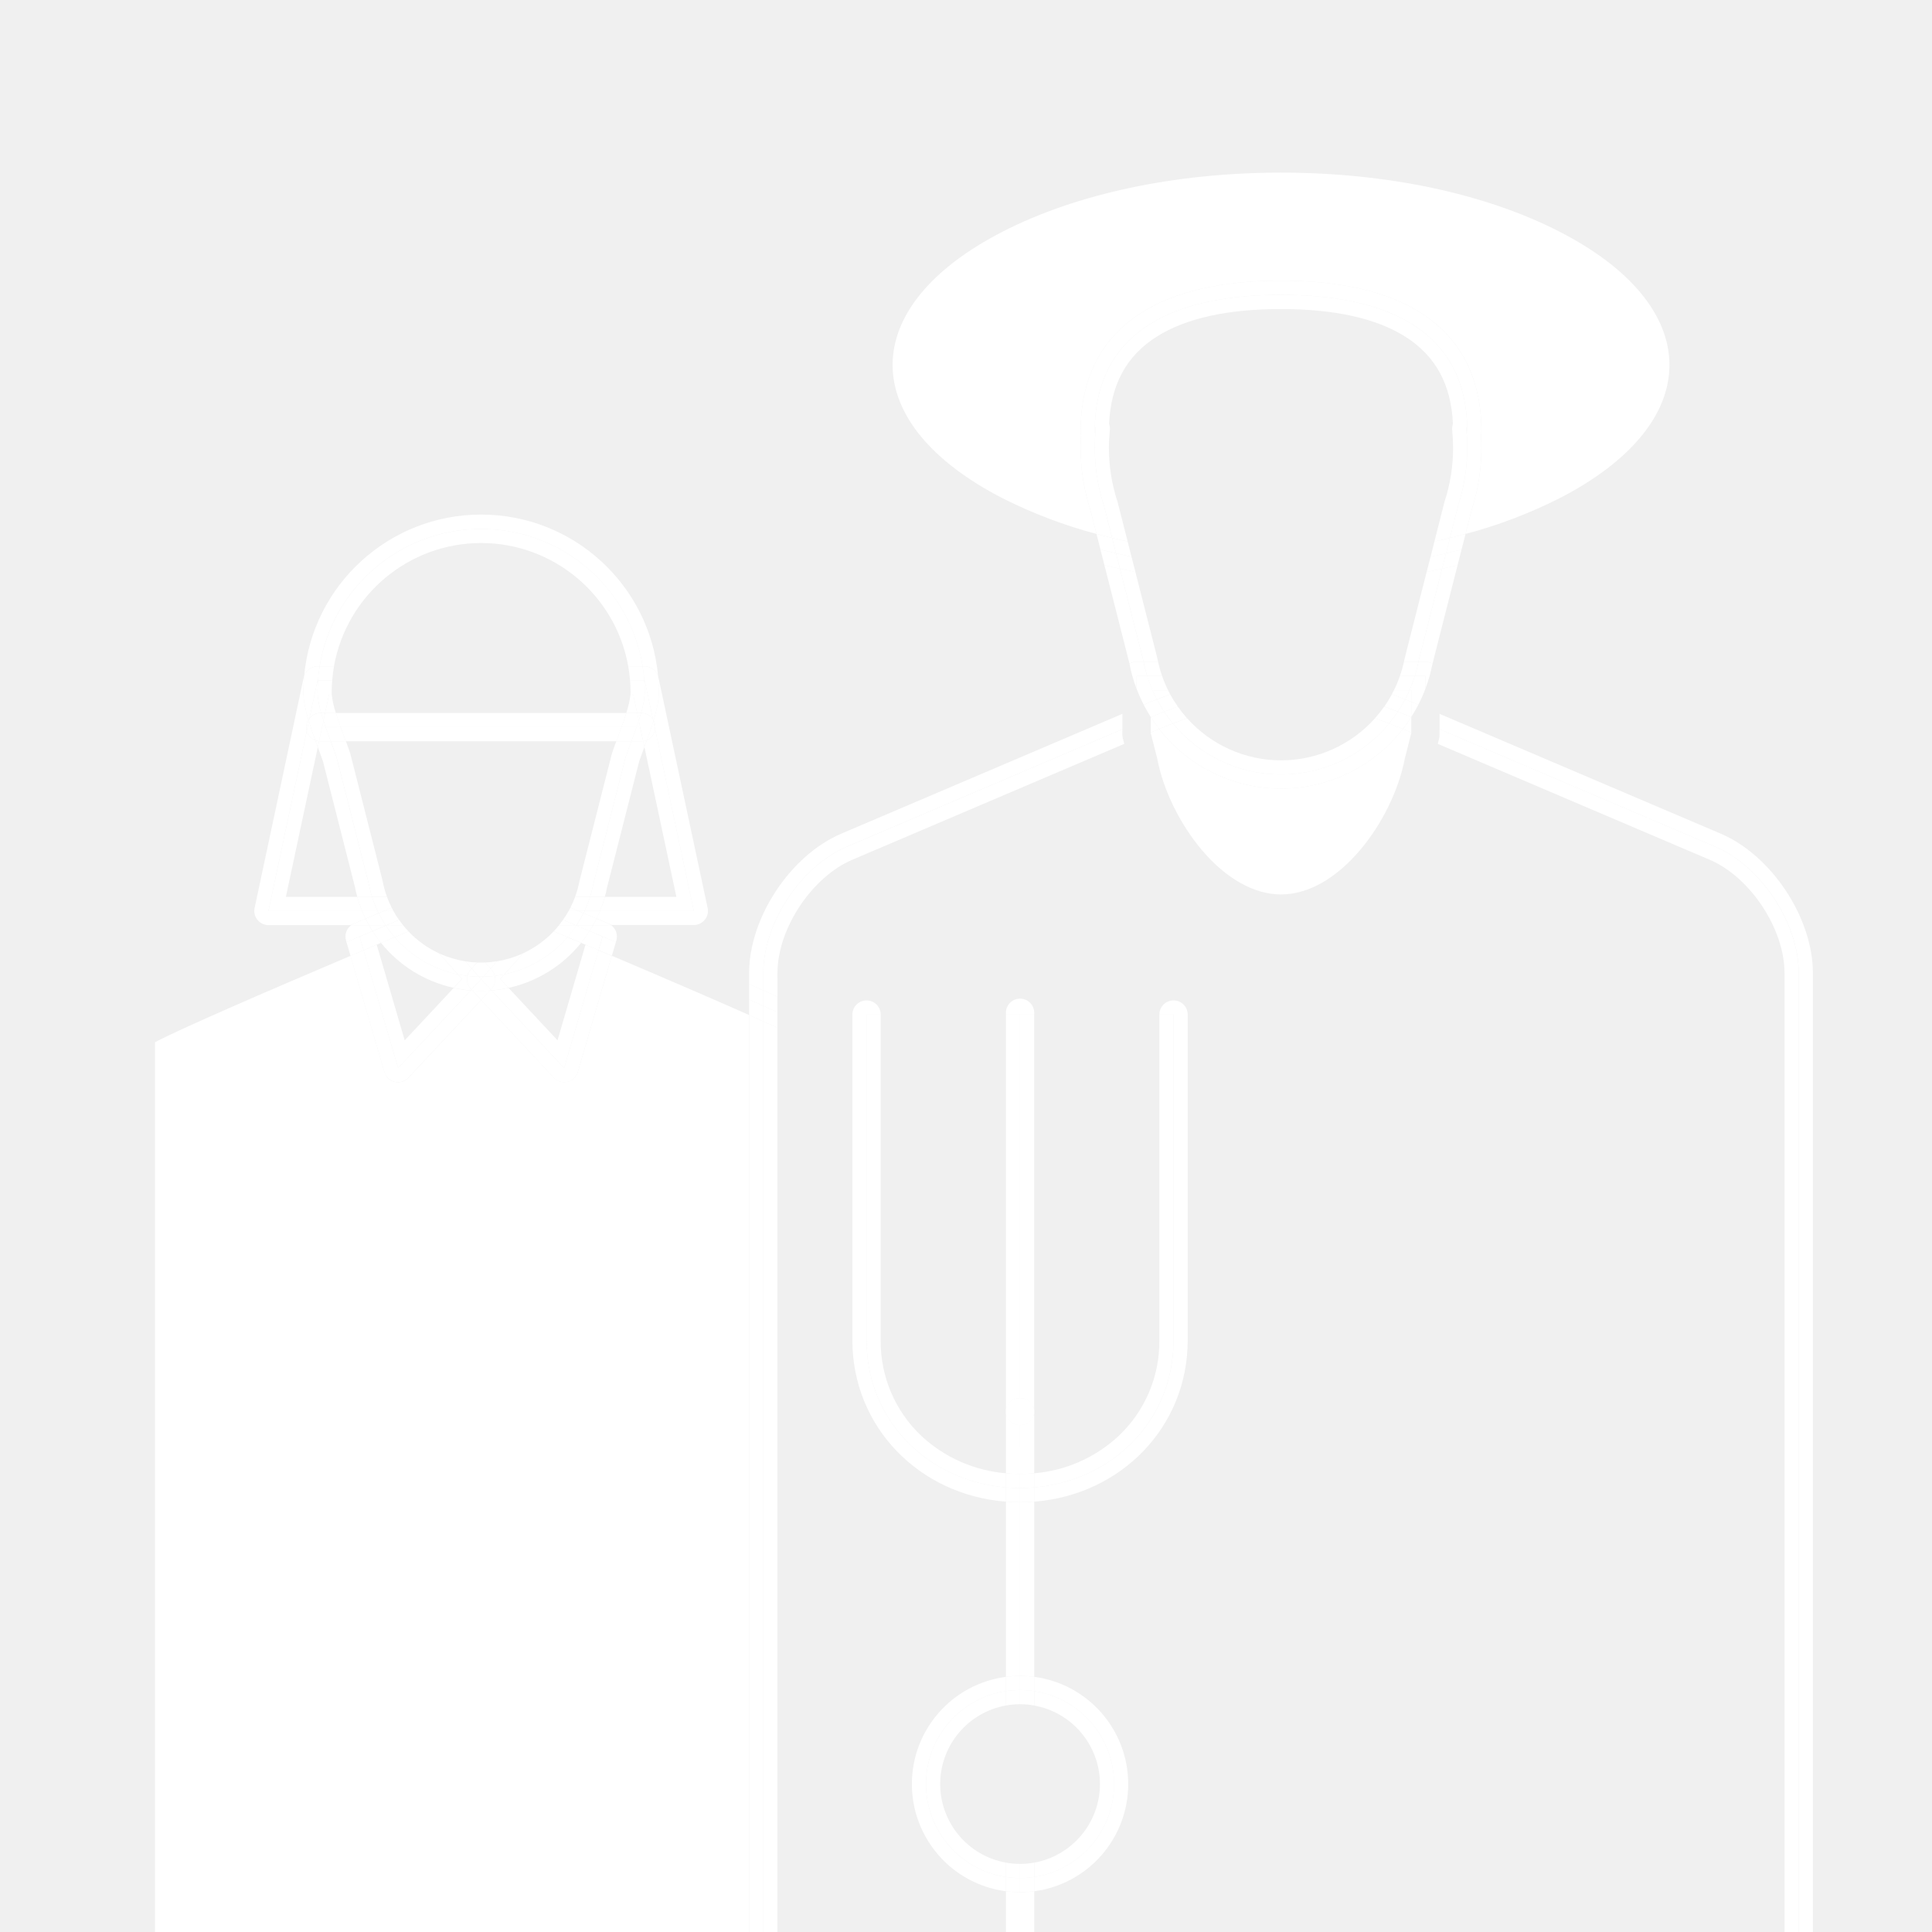
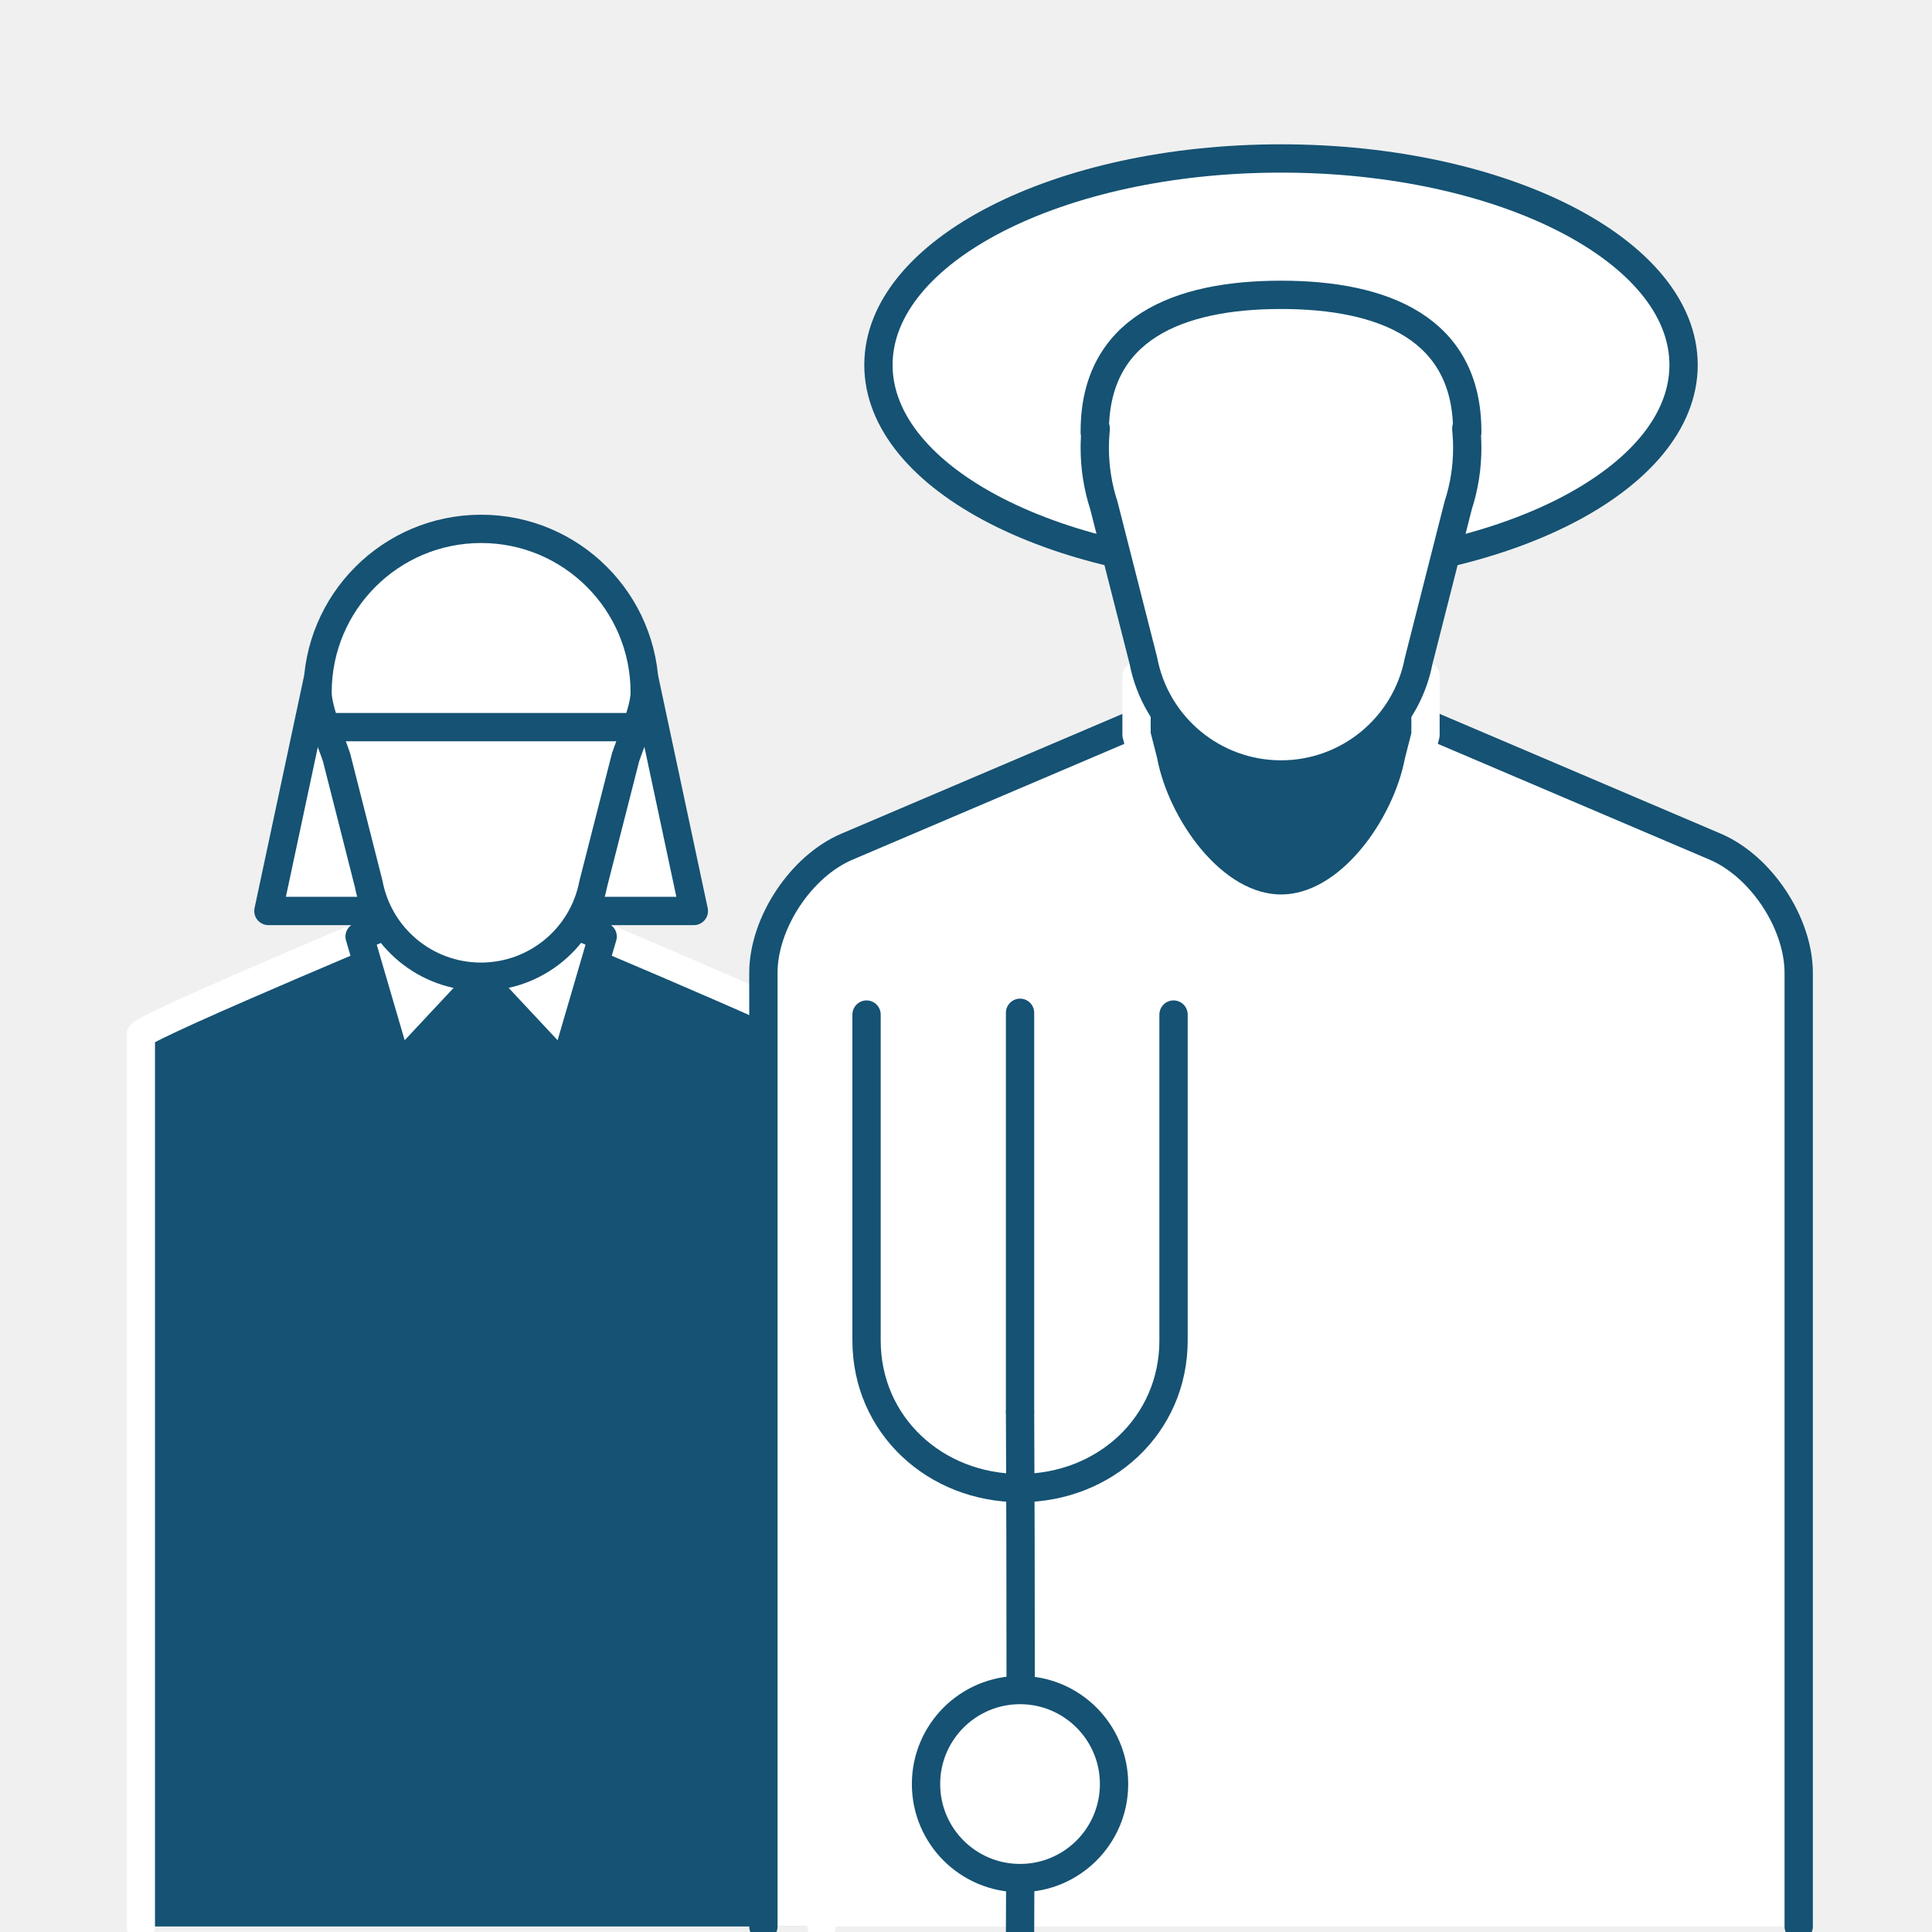
<svg xmlns="http://www.w3.org/2000/svg" viewBox="0 0 1023.99 1024">
  <defs>
-     <style>.cls-1{fill:#fff;}</style>
+     <style>.cls-1{fill:#155273;stroke:#fff;}.cls-1,.cls-3,.cls-4{stroke-linecap:round;stroke-linejoin:round;stroke-width:15px;}.cls-2,.cls-4{fill:#fff;}.cls-3{fill:none;}.cls-3,.cls-4{stroke:#155273;}</style>
  </defs>
+   <g id="Ebene_6" data-name="Ebene 6">
+     <path class="cls-1" d="M435.36,1021.07V548.26c-6.34-6.41-158.21-69.62-158.21-69.62h-44.3S81,541.85,74.65,548.26v472.81" />
+     <g id="dfs">
+       <path class="cls-2" d="M953.35,1021.07V515.7c0-26.5-20-56.65-44.37-67l-163.34-69.6C721.15,369,691.15,360.69,679,360.69s-42.19,8.29-66.68,18.43l-163.34,69.6c-24.41,10.34-44.37,40.48-44.37,67v505.37Z" />
+       <path class="cls-3" d="M953.35,1021.07V515.7c0-26.5-20-56.65-44.37-67l-163.34-69.6C721.15,369,691.15,360.69,679,360.69s-42.19,8.29-66.68,18.43l-163.34,69.6c-24.41,10.34-44.37,40.48-44.37,67v505.37" />
+     </g>
+   </g>
+   <g id="Ebene_9" data-name="Ebene 9">
+     <ellipse class="cls-2" cx="678.96" cy="193.43" rx="213.37" ry="109.44" />
+     <ellipse class="cls-3" cx="678.96" cy="193.43" rx="213.37" ry="109.44" />
+     <polygon class="cls-4" points="367.75 482.84 142.26 482.84 168.3 360.69 341.71 360.69 367.75 482.84" />
+     <path class="cls-2" d="M459.29,537.74V710.46c0,44.94,36.43,78.24,81.37,78.24S622,755.39,622,710.46V537.74" />
+     <path class="cls-3" d="M459.29,537.74V710.46c0,44.94,36.43,78.24,81.37,78.24S622,755.39,622,710.46V537.74" />
+     <line class="cls-3" x1="540.65" y1="536.8" x2="540.65" y2="747.84" />
+     <path class="cls-2" d="M540.65,748.5c.42,83.68.42,191.2,0,275.5" />
+     <path class="cls-3" d="M540.65,748.5c.42,83.68.42,191.2,0,275.5" />
+     <polygon class="cls-4" points="190.6 496.38 210.98 566.09 255.01 518.98 222.8 482.84 190.6 496.38" />
+     <polygon class="cls-4" points="319.42 496.38 299.04 566.09 255.01 518.98 287.21 482.84 319.42 496.38" />
+     <path class="cls-4" d="M331.54,401.47c2.55-7.84,10.18-25.09,10.18-34.45a86.71,86.71,0,1,0-173.42,0c0,9.37,7.55,26.63,10.1,34.48l17,66.93a60.59,60.59,0,0,0,119,.21Z" />
+     <line class="cls-4" x1="169.8" y1="385.4" x2="339.86" y2="385.4" />
+     <path class="cls-1" d="M602.39,389.34l3.6,14.14c6.51,34.38,36.7,78.1,73,78.1s66.31-43.59,72.93-77.84l3.62-14.23V358.29H602.39v31Z" />
+     <path class="cls-4" d="M777.67,228.64c0-54.52-44.21-72.37-98.72-72.37s-98.7,17.86-98.7,72.37c0,3.37.19-4.64.52-1.36a99.88,99.88,0,0,0-.52,10.21A98.6,98.6,0,0,0,585.1,268L606,350.11a74.29,74.29,0,0,0,145.9.26L772.84,268a98.57,98.57,0,0,0,4.83-30.52,99.83,99.83,0,0,0-.52-10.21C777.48,224,777.67,232,777.67,228.64Z" />
+   </g>
  <g id="Ebene_10" data-name="Ebene 10">
-     <path class="cls-1" d="M324.25,506.57l-18,61.63a7.5,7.5,0,0,1-12.68,3L255,530l-38.55,41.25a7.5,7.5,0,0,1-12.68-3l-18-61.63c-44.8,19-91.39,39.22-103.61,45.8V1024H397.07V538C376.92,529.06,350.29,517.61,324.25,506.57Z" />
-     <path class="cls-1" d="M404.57,515.7c0-26.5,20-56.65,44.37-67l145.95-62.19v-8.15L446,441.82c-27,11.43-48.95,44.58-48.95,73.89v5.9l7.5,3.33Z" />
-     <path class="cls-1" d="M911.92,441.82,763,378.37v8.15l146,62.2c24.41,10.33,44.37,40.48,44.37,67V1024h7.5V515.7C960.86,486.39,938.9,453.25,911.92,441.82Z" />
-     <path class="cls-1" d="M397.07,538v486h7.5V541.36Z" />
-     <path class="cls-1" d="M404.57,533.15v-8.22l-7.5-3.33v8.2Z" />
-     <path class="cls-1" d="M404.57,541.36v-8.21l-7.5-3.34V538Z" />
-     <path class="cls-1" d="M762.78,391.36l-.74,2.9,144,61.37c21.57,9.14,39.8,36.65,39.8,60.08V1024h7.5V515.7c0-26.5-20-56.65-44.37-67l-146-62.2v3A7.5,7.5,0,0,1,762.78,391.36Z" />
-     <path class="cls-1" d="M412.07,515.7c0-23.43,18.23-50.94,39.81-60.08l144-61.37-.78-3.06a7.5,7.5,0,0,1-.23-1.85v-2.81L448.95,448.72c-24.41,10.33-44.37,40.48-44.37,67v9.23l7.5,3.37Z" />
-     <path class="cls-1" d="M404.57,541.36V1024h7.5V544.77C409.74,543.7,407.23,542.56,404.57,541.36Z" />
-     <path class="cls-1" d="M412.07,528.3l-7.5-3.37v8.22q3.94,1.77,7.5,3.39Z" />
-     <path class="cls-1" d="M412.07,544.77v-8.23q-3.56-1.62-7.5-3.39v8.21C407.23,542.56,409.74,543.7,412.07,544.77Z" />
-     <path class="cls-1" d="M572.75,237.49c0-2.2.07-4.42.2-6.63a11.44,11.44,0,0,1-.2-2.22c0-28.21,10.9-49.4,32.4-63,17.76-11.21,42.59-16.9,73.8-16.9s56,5.69,73.81,16.9c21.51,13.58,32.41,34.76,32.41,63a11.42,11.42,0,0,1-.21,2.22c.14,2.21.21,4.42.21,6.63a106.09,106.09,0,0,1-5.12,32.6L776.77,283a256.7,256.7,0,0,0,49.65-18.85c37.67-19.32,58.42-44.43,58.42-70.71S864.09,142,826.42,122.72C787.16,102.58,734.79,91.49,679,91.49s-108.19,11.09-147.45,31.23C493.84,142,473.1,167.15,473.1,193.43s20.75,51.39,58.42,70.71A256.71,256.71,0,0,0,581.16,283l-3.28-12.87A106.11,106.11,0,0,1,572.75,237.49Z" />
-     <path class="cls-1" d="M191.93,482.84H142.26l20.33-95.39a7.43,7.43,0,0,1,.84-6c-1.54-5.2-2.64-10.25-2.64-14.44,0-3,.14-5.87.41-8.75a7.48,7.48,0,0,0-.25.86l-26,122.15a7.5,7.5,0,0,0,7.34,9.06h43.38l8.1-3.42C193.09,485.58,192.5,484.22,191.93,482.84Z" />
-     <path class="cls-1" d="M346.44,381.81a7.37,7.37,0,0,1,.8,4.83l20.5,96.2H318c-.56,1.37-1.16,2.72-1.8,4l5.29,2.23.84.35h0l2,.85h43.4a7.51,7.51,0,0,0,7.2-9.62L349,359.13a7.5,7.5,0,0,0-.25-.86c.27,2.88.41,5.8.41,8.75C349.21,371.3,348.05,376.49,346.44,381.81Z" />
-     <path class="cls-1" d="M323.84,490.34h.53l-2-.85A7.48,7.48,0,0,1,323.84,490.34Z" />
-     <path class="cls-1" d="M187.69,489.47l6.06-2.55h0l-8.1,3.42h.53A7.49,7.49,0,0,1,187.69,489.47Z" />
-     <path class="cls-1" d="M321.48,489.12l-5.29-2.23h0Z" />
-     <path class="cls-1" d="M151.53,475.34,168.44,396q-.65-1.75-1.32-3.59a7.51,7.51,0,0,1-4.52-4.95l-20.33,95.39h49.67a67.66,67.66,0,0,1-2.56-7.5Z" />
-     <path class="cls-1" d="M342.89,392.26q-.68,1.85-1.34,3.62l16.94,79.46H320.56a67.72,67.72,0,0,1-2.56,7.5h49.75l-20.5-96.2A7.5,7.5,0,0,1,342.89,392.26Z" />
-     <path class="cls-1" d="M459.29,710.46V537.74h7.5a7.5,7.5,0,0,0-15,0V710.46c0,45.63,35.17,81.88,81.36,85.44v-7.54C491.73,784.89,459.29,752.86,459.29,710.46Z" />
-     <path class="cls-1" d="M622,710.46c0,42.41-32.45,74.44-73.87,77.91v7.54c46.19-3.56,81.37-39.81,81.37-85.44V537.74a7.5,7.5,0,0,0-15,0H622Z" />
-     <path class="cls-1" d="M593,761a74.73,74.73,0,0,1-44.88,19.87v7.51c41.42-3.47,73.87-35.5,73.87-77.91V537.74h-7.5V710.46A68.82,68.82,0,0,1,593,761Z" />
-     <path class="cls-1" d="M459.29,710.46c0,42.4,32.45,74.43,73.86,77.91v-7.51A74.75,74.75,0,0,1,488.27,761a68.82,68.82,0,0,1-21.49-50.52V537.74h-7.5Z" />
-     <path class="cls-1" d="M540.65,536.8v.94h7.5v-.94a7.5,7.5,0,0,0-15,0v.94h7.5Z" />
-     <path class="cls-1" d="M540.65,741a7.49,7.49,0,0,1,7.48,7.17c0-.11,0-.22,0-.33V537.74h-7.5Z" />
-     <path class="cls-1" d="M533.17,748.17a7.49,7.49,0,0,1,7.48-7.17V537.74h-7.5V747.84C533.15,748,533.16,748.06,533.17,748.17Z" />
-     <path class="cls-1" d="M540.65,1002.91v0h0a57.62,57.62,0,0,1-7.49-.5V1024h15v-21.6A57.59,57.59,0,0,1,540.65,1002.91Z" />
-     <path class="cls-1" d="M540.66,888.26a57.65,57.65,0,0,1,7.49.51V795.9q-3.7.29-7.5.29Q540.66,842.27,540.66,888.26Z" />
-     <path class="cls-1" d="M540.65,888.26V796.19q-3.79,0-7.5-.29v92.87a57.62,57.62,0,0,1,7.49-.5Z" />
-     <path class="cls-1" d="M540.65,755.34a7.49,7.49,0,0,1-7.48-7.17c0,.11,0,.22,0,.33v32.35q3.71.34,7.5.34Z" />
-     <path class="cls-1" d="M540.65,755.34q0,12.93,0,25.85,3.79,0,7.5-.34V748.5c0-.11,0-.22,0-.33A7.49,7.49,0,0,1,540.65,755.34Z" />
-     <path class="cls-1" d="M540.65,788.69c-2.53,0-5-.12-7.5-.33v7.54q3.71.29,7.5.29Z" />
-     <path class="cls-1" d="M540.65,788.69q0,3.75,0,7.5,3.79,0,7.5-.29v-7.54C545.68,788.57,543.18,788.69,540.65,788.69Z" />
-     <path class="cls-1" d="M533.15,780.85v7.51c2.47.21,5,.33,7.5.33v-7.5Q536.86,781.19,533.15,780.85Z" />
-     <path class="cls-1" d="M540.65,788.69c2.53,0,5-.12,7.5-.33v-7.51q-3.71.34-7.5.34Q540.65,784.94,540.65,788.69Z" />
-     <path class="cls-1" d="M540.65,755.34V748.5q0,3.42,0,6.84a7.18,7.18,0,1,0,0-14.34v0a7.18,7.18,0,1,0,0,14.34Z" />
-     <path class="cls-1" d="M540.65,796.19h0v92.07h0Q540.66,842.25,540.65,796.19Z" />
-     <path class="cls-1" d="M540.65,755.34v25.85h0q0-12.91,0-25.85Z" />
-     <path class="cls-1" d="M540.65,796.19q0-3.75,0-7.5h0v7.5h0Z" />
-     <path class="cls-1" d="M540.65,788.69q0-3.75,0-7.5h0v7.5h0Z" />
-     <path class="cls-1" d="M540.65,748.5v6.84h0Q540.65,751.92,540.65,748.5Z" />
-     <path class="cls-1" d="M249.43,525,211,566.09l-18.26-62.47-7,2.95,18,61.63a7.5,7.5,0,0,0,12.68,3L255,530l-4.63-5Z" />
-     <path class="cls-1" d="M195.54,490.34h-9.37a7.5,7.5,0,0,0-2.77,8.15l.24.84,13.79-5.83Q196.45,491.95,195.54,490.34Z" />
-     <path class="cls-1" d="M192.71,503.62l-2.12-7.24,6.84-2.88h0l-13.79,5.83,2.12,7.24Z" />
-     <path class="cls-1" d="M193.75,486.92l-6.06,2.55a7.49,7.49,0,0,0-1.52.87h9.37C194.92,489.22,194.31,488.08,193.75,486.92Z" />
-     <path class="cls-1" d="M249.43,525a67.67,67.67,0,0,1-9-1.34l-25.93,27.75L199.67,500.7l2.24-.94,0,0-9.18,3.88L211,566.09Z" />
-     <path class="cls-1" d="M197.44,493.51l-6.84,2.88,2.12,7.24,9.18-3.88A68,68,0,0,1,197.44,493.51Z" />
-     <path class="cls-1" d="M299,566.09l-38.46-41.14-.94.06L255,530l38.55,41.25a7.5,7.5,0,0,0,12.68-3l18-61.63-7-2.95Z" />
-     <path class="cls-1" d="M312.51,493.47l6.41,2.71.5.21h0l7,2.94.25-.84a7.5,7.5,0,0,0-2.77-8.15h-9.46Q313.49,491.93,312.51,493.47Z" />
-     <path class="cls-1" d="M318.92,496.18l-6.41-2.71h0Z" />
-     <path class="cls-1" d="M317.3,503.62l7,2.95,2.12-7.24-7-2.94Z" />
-     <path class="cls-1" d="M322.33,489.47l-.84-.35.87.37Z" />
-     <path class="cls-1" d="M314.39,490.34h9.46a7.48,7.48,0,0,0-1.49-.85l-.87-.37-5.29-2.22C315.63,488.06,315,489.21,314.39,490.34Z" />
-     <path class="cls-1" d="M255,525.18c-1.54,0-3.07-.07-4.59-.17l4.63,5,4.63-5C258.09,525.11,256.54,525.18,255,525.18Z" />
-     <path class="cls-1" d="M308,499.73l2.31,1-14.81,50.65-25.95-27.76a67.77,67.77,0,0,1-9,1.35L299,566.09l18.26-62.47L308,499.72Z" />
-     <path class="cls-1" d="M319.42,496.38l-.5-.21.5.21Z" />
-     <path class="cls-1" d="M308,499.72l9.25,3.91,2.12-7.24-.5-.21-6.42-2.7A68,68,0,0,1,308,499.72Z" />
-     <path class="cls-1" d="M168.3,353.19h1.1a86.72,86.72,0,0,1,171.21,0h1.1a7.5,7.5,0,0,1,7.09,5.07,94.2,94.2,0,0,0-187.6,0A7.5,7.5,0,0,1,168.3,353.19Z" />
-     <path class="cls-1" d="M334.65,392.9c-1.25,3.35-2.39,6.34-3.11,8.57l-17.09,67.17a60.15,60.15,0,0,1-1.71,6.7h7.82c.46-1.66.87-3.34,1.21-5.06l17-66.72c.59-1.78,1.47-4.13,2.48-6.84l.32-.85-.65-3.05a7.59,7.59,0,0,1-1,.08Z" />
-     <path class="cls-1" d="M178.4,401.49c-.73-2.23-1.86-5.24-3.11-8.59H169.8c-.23,0-.47,0-.69,0l-.67,3.12.34.91c1,2.64,1.84,4.94,2.42,6.69l16.92,66.47c.35,1.79.77,3.55,1.25,5.28h7.83a60.08,60.08,0,0,1-1.75-6.91Z" />
-     <path class="cls-1" d="M163.43,381.45a7.51,7.51,0,0,1,.63-.87l4.24-19.89h.23q.27-3.8.87-7.5h-1.1a7.5,7.5,0,0,0-7.09,5.07c-.27,2.88-.41,5.8-.41,8.75C160.8,371.21,161.89,376.26,163.43,381.45Z" />
-     <path class="cls-1" d="M341.71,353.19h-1.1q.59,3.7.87,7.5h.23l4.38,20.55q.19.28.35.57c1.61-5.32,2.77-10.51,2.77-14.8,0-3-.14-5.87-.41-8.75A7.5,7.5,0,0,0,341.71,353.19Z" />
-     <path class="cls-1" d="M200.12,482.84h-8.19c.56,1.38,1.16,2.75,1.81,4.08l6.94-2.93Q200.4,483.42,200.12,482.84Z" />
-     <path class="cls-1" d="M309.27,484l6.93,2.92c.64-1.32,1.24-2.68,1.8-4h-8.19C309.63,483.21,309.45,483.59,309.27,484Z" />
-     <path class="cls-1" d="M309.26,484l6.93,2.92h0L309.27,484Z" />
-     <path class="cls-1" d="M200.68,484l-6.94,2.93h0l6.94-2.92Z" />
-     <path class="cls-1" d="M167.12,392.4q.67,1.83,1.32,3.59l.67-3.12A7.46,7.46,0,0,1,167.12,392.4Z" />
-     <path class="cls-1" d="M342.89,392.26a7.5,7.5,0,0,1-2,.56l.65,3.05Q342.2,394.11,342.89,392.26Z" />
-     <path class="cls-1" d="M312.74,475.34a60.22,60.22,0,0,1-2.93,7.5H318a67.72,67.72,0,0,0,2.56-7.5Z" />
-     <path class="cls-1" d="M339.77,377.9h.08a7.49,7.49,0,0,1,6.24,3.34l-4.38-20.55h-.23q.23,3.13.23,6.32A42.83,42.83,0,0,1,339.77,377.9Z" />
-     <path class="cls-1" d="M169.8,377.9h.42A43.22,43.22,0,0,1,168.3,367q0-3.19.23-6.32h-.23l-4.24,19.89A7.48,7.48,0,0,1,169.8,377.9Z" />
-     <path class="cls-1" d="M197.2,475.34h-7.83a67.66,67.66,0,0,0,2.56,7.5h8.19A60.11,60.11,0,0,1,197.2,475.34Z" />
-     <path class="cls-1" d="M242.68,516.42a60.51,60.51,0,0,1-33.53-19.71l-7.24,3a68.23,68.23,0,0,0,38.51,23.85l4.44-4.75Z" />
-     <path class="cls-1" d="M249.43,525l1,.06-.5-.54Z" />
-     <path class="cls-1" d="M204.32,490.34h-8.78q.9,1.61,1.89,3.16l7-3Z" />
-     <path class="cls-1" d="M204.46,490.54l-7,3h0l7-3Z" />
-     <path class="cls-1" d="M204.32,490.34a60.58,60.58,0,0,1-3.63-6.33l-6.94,2.92c.57,1.16,1.17,2.29,1.8,3.41Z" />
-     <path class="cls-1" d="M249.53,524.1a7.49,7.49,0,0,1-1.81-6.86q-2.55-.3-5-.82l2.17,2.44-4.44,4.75a67.67,67.67,0,0,0,9,1.34l.45-.48Z" />
-     <path class="cls-1" d="M209.13,496.7l-7.23,3,0,0,7.24-3Z" />
-     <path class="cls-1" d="M209.13,496.7a60.83,60.83,0,0,1-4.67-6.15l-7,3a68,68,0,0,0,4.46,6.24Z" />
-     <path class="cls-1" d="M267.35,516.4l-2.19,2.46,4.42,4.73A68.32,68.32,0,0,0,308,499.73l-7.23-3A60.51,60.51,0,0,1,267.35,516.4Z" />
-     <path class="cls-1" d="M259.64,525l.94-.06-.44-.47Z" />
-     <path class="cls-1" d="M305.5,490.51l7,3q1-1.54,1.87-3.13h-8.77Z" />
-     <path class="cls-1" d="M305.49,490.53l7,3h0l-7-3Z" />
-     <path class="cls-1" d="M314.39,490.34c.63-1.13,1.24-2.28,1.81-3.45L309.26,484a60.46,60.46,0,0,1-3.64,6.36Z" />
-     <path class="cls-1" d="M255,517.68l-1.14,0L255,519l1.18-1.33Z" />
-     <path class="cls-1" d="M255,519l-5.13,5.49.5.54c1.52.1,3,.17,4.59.17s3.13-.07,4.67-.18l.5-.53Z" />
-     <path class="cls-1" d="M247.72,517.24a7.49,7.49,0,0,0,1.81,6.86l.35.37L255,519l-1.18-1.32A61.17,61.17,0,0,1,247.72,517.24Z" />
-     <path class="cls-1" d="M300.81,496.69l7.23,3v0l-7.22-3Z" />
-     <path class="cls-1" d="M265.16,518.86l2.19-2.46q-2.49.52-5.06.83a7.49,7.49,0,0,1-1.81,6.87l-.35.37.44.47a67.77,67.77,0,0,0,9-1.35Z" />
-     <path class="cls-1" d="M308,499.72a68,68,0,0,0,4.46-6.24l-7-3a60.87,60.87,0,0,1-4.66,6.15Z" />
-     <path class="cls-1" d="M255,519l5.13,5.49.35-.37a7.49,7.49,0,0,0,1.81-6.87,61.11,61.11,0,0,1-6.11.42Z" />
-     <path class="cls-1" d="M255,287.8a79.32,79.32,0,0,1,78,65.39h7.63a86.72,86.72,0,0,0-171.21,0H177A79.32,79.32,0,0,1,255,287.8Z" />
-     <path class="cls-1" d="M175.85,368.19h-1.48l-2.07,9.71H178A50.31,50.31,0,0,1,175.85,368.19Z" />
-     <path class="cls-1" d="M337.71,377.9l-2.07-9.71h-1.48a50.07,50.07,0,0,1-2.21,9.71Z" />
-     <path class="cls-1" d="M331.54,401.47c.72-2.22,1.86-5.22,3.11-8.57h-8c-.89,2.38-1.66,4.48-2.24,6.25,0,.15-.1.31-.14.47l-17.09,67.17c0,.14-.07.28-.1.43a52.87,52.87,0,0,1-2.26,8.12h7.92a60.15,60.15,0,0,0,1.71-6.7Z" />
-     <path class="cls-1" d="M202.81,467c0-.15-.06-.3-.1-.46l-17-66.93c0-.16-.09-.31-.14-.47-.58-1.77-1.35-3.88-2.24-6.27h-8c1.25,3.36,2.38,6.36,3.11,8.59l17,66.93a60.08,60.08,0,0,0,1.75,6.91h7.91A53,53,0,0,1,202.81,467Z" />
-     <path class="cls-1" d="M309.27,484c.19-.37.36-.75.54-1.13h-3.22Z" />
-     <path class="cls-1" d="M200.12,482.84q.27.58.56,1.15l2.74-1.15Z" />
-     <path class="cls-1" d="M333.94,360.69h7.54q-.27-3.8-.87-7.5H333Q333.63,356.89,333.94,360.69Z" />
-     <path class="cls-1" d="M177,353.19H169.4q-.59,3.7-.87,7.5h7.54Q176.38,356.89,177,353.19Z" />
-     <path class="cls-1" d="M306.56,482.84l2.71,1.14h0l-2.68-1.13Z" />
-     <path class="cls-1" d="M203.42,482.84,200.68,484h0l2.77-1.17Z" />
-     <path class="cls-1" d="M170.22,377.9h2.08l2.07-9.71h1.48c0-.41-.05-.81-.05-1.18,0-2.13.11-4.23.28-6.32h-7.54q-.23,3.13-.23,6.32A43.22,43.22,0,0,0,170.22,377.9Z" />
-     <path class="cls-1" d="M207.6,481.08a52.75,52.75,0,0,1-2.49-5.74H197.2a60.11,60.11,0,0,0,2.93,7.5h3.3Z" />
-     <path class="cls-1" d="M302.34,481.05l4.25,1.79h3.22a60.22,60.22,0,0,0,2.93-7.5h-7.92A52.7,52.7,0,0,1,302.34,481.05Z" />
-     <path class="cls-1" d="M334.21,367c0,.37,0,.76-.05,1.18h1.48l2.07,9.71h2.06A42.83,42.83,0,0,0,341.71,367q0-3.19-.23-6.32h-7.54C334.1,362.78,334.21,364.88,334.21,367Z" />
-     <path class="cls-1" d="M306.56,482.84h0l-4.25-1.79h0Z" />
-     <path class="cls-1" d="M207.6,481.08l-4.18,1.76h0l4.15-1.75Z" />
-     <path class="cls-1" d="M216.46,493.64l-7.32,3.08a60.51,60.51,0,0,0,33.53,19.71l-9.89-11.09A53.29,53.29,0,0,1,216.46,493.64Z" />
-     <path class="cls-1" d="M246.56,509.51l3.42,3.84,2.86-3.21A53.07,53.07,0,0,1,246.56,509.51Z" />
-     <path class="cls-1" d="M204.93,490.34h-.61l.14.2Z" />
-     <path class="cls-1" d="M204.93,490.34l-.48.2h0l.51-.21Z" />
-     <path class="cls-1" d="M211.5,487.58a52.94,52.94,0,0,1-3-4.74h-5.07L200.69,484a60.58,60.58,0,0,0,3.63,6.33h.61Z" />
-     <path class="cls-1" d="M211.51,487.59h0l-6.57,2.76h0Z" />
-     <path class="cls-1" d="M203.46,482.84h5.07q-.48-.86-.92-1.75Z" />
-     <path class="cls-1" d="M216.46,493.64l0,0-7.32,3.07,0,0Z" />
-     <path class="cls-1" d="M250,513.35l-3.42-3.84a52.93,52.93,0,0,1-13.77-4.18l9.89,11.09q2.48.51,5,.82a7.46,7.46,0,0,1,1.69-3.25Z" />
-     <path class="cls-1" d="M213.58,490.34H205l-.51.21a60.83,60.83,0,0,0,4.67,6.15l7.32-3.07Q214.95,492,213.58,490.34Z" />
-     <path class="cls-1" d="M205,490.34h8.6q-1.08-1.34-2.07-2.75Z" />
-     <path class="cls-1" d="M300.81,496.69l-7.32-3.08a53.39,53.39,0,0,1-16.2,11.65l-9.93,11.14A60.51,60.51,0,0,0,300.81,496.69Z" />
-     <path class="cls-1" d="M260,513.35l3.44-3.86a53.17,53.17,0,0,1-6.3.65Z" />
-     <path class="cls-1" d="M305.62,490.34h-.54l.42.18Z" />
-     <path class="cls-1" d="M305.49,490.53h0l-.42-.18h0Z" />
-     <path class="cls-1" d="M301.4,482.84a53,53,0,0,1-3,4.71l6.64,2.79h.54a60.46,60.46,0,0,0,3.64-6.36l-2.71-1.14Z" />
-     <path class="cls-1" d="M305,490.34h0l-6.64-2.79h0Z" />
-     <path class="cls-1" d="M301.4,482.84h5.16l-4.22-1.77C302,481.66,301.72,482.25,301.4,482.84Z" />
-     <path class="cls-1" d="M255,510.18c-.71,0-1.42,0-2.12,0L250,513.35l3.84,4.31,1.14,0,1.22,0,3.84-4.31-2.86-3.21C256.44,510.17,255.71,510.18,255,510.18Z" />
-     <path class="cls-1" d="M250,513.35l-.58.65a7.46,7.46,0,0,0-1.69,3.25,61.17,61.17,0,0,0,6.11.42Z" />
-     <path class="cls-1" d="M300.81,496.69l0,0-7.33-3.08,0,0Z" />
-     <path class="cls-1" d="M263.47,509.49,260,513.35l.58.65a7.47,7.47,0,0,1,1.69,3.24q2.56-.31,5.06-.83l9.93-11.14A52.92,52.92,0,0,1,263.47,509.49Z" />
-     <path class="cls-1" d="M296.35,490.34Q295,492,293.5,493.6l7.33,3.08a60.87,60.87,0,0,0,4.66-6.15l-.45-.19Z" />
-     <path class="cls-1" d="M305,490.34l-6.61-2.78q-1,1.43-2.09,2.78Z" />
-     <path class="cls-1" d="M260,513.35l-3.84,4.31a61.11,61.11,0,0,0,6.11-.42,7.47,7.47,0,0,0-1.69-3.24Z" />
-     <path class="cls-1" d="M163.43,381.45a7.43,7.43,0,0,0-.84,6l1.1-5.15Z" />
-     <path class="cls-1" d="M347.24,386.64a7.37,7.37,0,0,0-.8-4.83l-.13.43Z" />
-     <path class="cls-1" d="M342.89,392.26a7.5,7.5,0,0,0,4.36-5.62l-.94-4.39C345.28,385.61,344.08,389,342.89,392.26Z" />
-     <path class="cls-1" d="M167.12,392.4c-1.2-3.28-2.4-6.71-3.43-10.1l-1.1,5.15A7.51,7.51,0,0,0,167.12,392.4Z" />
-     <path class="cls-1" d="M327.18,391.46c.69-1.84,1.46-3.9,2.24-6.06H180.54c.8,2.23,1.59,4.37,2.3,6.27l.46,1.23H326.64Z" />
-     <path class="cls-1" d="M331.95,377.9H178c.76,2.48,1.63,5,2.51,7.5H329.42C330.3,382.95,331.18,380.38,331.95,377.9Z" />
-     <path class="cls-1" d="M175.3,392.9c-.88-2.37-1.81-4.91-2.7-7.5H170.7l-1.59,7.46c.23,0,.46,0,.69,0Z" />
-     <path class="cls-1" d="M171.44,381.93l-.74,3.47h1.89Q172,383.67,171.44,381.93Z" />
-     <path class="cls-1" d="M339.31,385.4l-.75-3.53q-.57,1.77-1.19,3.53Z" />
-     <path class="cls-1" d="M334.65,392.9h5.21a7.59,7.59,0,0,0,1-.08l-1.58-7.42h-1.94C336.47,388,335.53,390.53,334.65,392.9Z" />
-     <path class="cls-1" d="M346.44,381.81q-.16-.3-.35-.57l.21,1Z" />
-     <path class="cls-1" d="M164.06,380.58a7.51,7.51,0,0,0-.62.87l.26.85Z" />
-     <path class="cls-1" d="M339.86,377.9h-.08c-.37,1.3-.78,2.63-1.21,4l.75,3.53h0l1.58,7.42a7.5,7.5,0,0,0,2-.56c1.19-3.25,2.39-6.65,3.42-10l-.21-1A7.49,7.49,0,0,0,339.86,377.9Z" />
-     <path class="cls-1" d="M167.12,392.4a7.46,7.46,0,0,0,2,.47l1.59-7.46h0l.74-3.47c-.44-1.36-.85-2.71-1.22-4h-.42a7.48,7.48,0,0,0-5.74,2.68l-.37,1.72C164.72,385.69,165.92,389.12,167.12,392.4Z" />
-     <path class="cls-1" d="M329.42,385.4h8q.61-1.76,1.19-3.53l-.85-4h-5.77C331.18,380.38,330.3,382.95,329.42,385.4Z" />
-     <path class="cls-1" d="M180.54,385.4c-.88-2.46-1.75-5-2.51-7.5H172.3l-.86,4q.56,1.73,1.15,3.47Z" />
-     <path class="cls-1" d="M326.64,392.9h8c.89-2.37,1.82-4.91,2.73-7.5h-8c-.78,2.16-1.55,4.22-2.24,6.06Z" />
-     <path class="cls-1" d="M180.54,385.4h-7.95c.89,2.59,1.82,5.13,2.7,7.5h8l-.46-1.23C182.13,389.77,181.34,387.63,180.54,385.4Z" />
-     <path class="cls-1" d="M170.22,377.9c.37,1.33.78,2.68,1.22,4l.86-4Z" />
-     <path class="cls-1" d="M339.77,377.9h-2.06l.85,4C339,380.54,339.4,379.21,339.77,377.9Z" />
-     <path class="cls-1" d="M613.26,401.63q.06.23.1.45c3.14,16.56,12,34.69,23.68,48.49,12.84,15.16,27.73,23.5,41.93,23.5s29-8.32,41.83-23.43c11.67-13.75,20.54-31.82,23.73-48.34,0-.14.06-.29.1-.43L748,388.57v-.29l-4.48-1.91a81.76,81.76,0,0,1-129.15,0l-4.49,1.91v.11Z" />
-     <path class="cls-1" d="M748,380.13V380l-.06.09Z" />
-     <path class="cls-1" d="M609.89,380v.15l.07,0Z" />
-     <path class="cls-1" d="M743.53,386.38l4.48,1.91v-8.15l-.06,0Q745.89,383.35,743.53,386.38Z" />
-     <path class="cls-1" d="M610,380.11l-.07,0v8.15l4.49-1.91Q612,383.36,610,380.11Z" />
-     <path class="cls-1" d="M751.89,350.36c0,.14-.06.29-.09.43h3.71a7.46,7.46,0,0,1,3.75,1l13.29-52.25q-4.07,1-8.22,1.9Z" />
-     <path class="cls-1" d="M606.14,350.79c0-.23-.1-.46-.15-.69L593.6,301.46q-4.15-.91-8.22-1.9l13.28,52.18v0a7.46,7.46,0,0,1,3.72-1Z" />
-     <path class="cls-1" d="M580.25,237.49a99.88,99.88,0,0,1,.52-10.21c-.33-3.28-.52,4.73-.52,1.36,0-54.52,44.18-72.37,98.7-72.37s98.72,17.86,98.72,72.37c0,3.37-.19-4.64-.52-1.36a99.86,99.86,0,0,1,.52,10.21A98.57,98.57,0,0,1,772.84,268l-4.35,17.11q4.19-1,8.28-2.13l3.28-12.9a106.09,106.09,0,0,0,5.12-32.6c0-2.2-.07-4.42-.21-6.63a11.42,11.42,0,0,0,.21-2.22c0-28.21-10.91-49.39-32.41-63-17.76-11.21-42.6-16.9-73.81-16.9s-56,5.69-73.8,16.9c-21.5,13.58-32.4,34.76-32.4,63a11.44,11.44,0,0,0,.2,2.22c-.14,2.21-.2,4.42-.2,6.63a106.11,106.11,0,0,0,5.13,32.64L581.16,283q4.1,1.11,8.28,2.13L585.1,268A98.6,98.6,0,0,1,580.25,237.49Z" />
-     <path class="cls-1" d="M766.41,293.28l-2.08,8.18q4.15-.91,8.22-1.9l2.11-8.3Q770.59,292.31,766.41,293.28Z" />
-     <path class="cls-1" d="M591.52,293.28q-4.18-1-8.25-2l2.11,8.3q4.07,1,8.22,1.9Z" />
-     <path class="cls-1" d="M581.16,283l2.11,8.27q4.08,1.05,8.25,2l-2.08-8.16Q585.26,284.11,581.16,283Z" />
-     <path class="cls-1" d="M768.49,285.12l-2.08,8.16q4.18-1,8.25-2l2.1-8.27Q772.67,284.11,768.49,285.12Z" />
-     <path class="cls-1" d="M748,372v-6.19h-.9c-.72,1.66-1.51,3.28-2.35,4.88Z" />
-     <path class="cls-1" d="M610.82,365.79h-.93V372l3.28-1.33C612.33,369.08,611.54,367.45,610.82,365.79Z" />
-     <path class="cls-1" d="M736.27,383.45a74.22,74.22,0,0,1-114.6,0q-3.27,1.26-6.51,2.6l-.77.33a81.76,81.76,0,0,0,129.15,0l-.83-.36Q739.5,384.7,736.27,383.45Z" />
-     <path class="cls-1" d="M612.29,379.12q2.34-1,4.75-1.91a74.26,74.26,0,0,1-3.86-6.53L609.89,372v8l.07.12Z" />
-     <path class="cls-1" d="M740.9,377.21q2.4.94,4.74,1.91l2.31,1L748,380v-8l-3.25-1.32A74.26,74.26,0,0,1,740.9,377.21Z" />
-     <path class="cls-1" d="M621.66,383.45a74.54,74.54,0,0,1-4.63-6.24q-2.4.94-4.75,1.91l-2.32,1q2.07,3.24,4.42,6.27l.77-.33Q618.39,384.71,621.66,383.45Z" />
-     <path class="cls-1" d="M745.64,379.12q-2.34-1-4.74-1.91a74.61,74.61,0,0,1-4.63,6.24q3.23,1.25,6.43,2.57l.83.36q2.35-3,4.42-6.27Z" />
-     <path class="cls-1" d="M602.39,358.29H608a73.7,73.7,0,0,1-1.91-7.5h-3.74a7.46,7.46,0,0,0-3.72,1,81.58,81.58,0,0,0,3.72,13.16Z" />
-     <path class="cls-1" d="M751.8,350.79a73.83,73.83,0,0,1-1.92,7.5h5.63V365a81.43,81.43,0,0,0,3.7-13l.05-.2a7.46,7.46,0,0,0-3.75-1Z" />
-     <path class="cls-1" d="M748,365.79V372l.5.2,3.21,1.37a81,81,0,0,0,3.79-8.55v-6.71h-5.63a73.81,73.81,0,0,1-2.77,7.5Z" />
-     <path class="cls-1" d="M609.35,372.22l.54-.22v-6.21h.93a73.92,73.92,0,0,1-2.77-7.5h-5.66v6.65a81.13,81.13,0,0,0,3.82,8.61Z" />
-     <path class="cls-1" d="M609.35,372.22l-3.14,1.34q1.7,3.31,3.68,6.43v-8Z" />
-     <path class="cls-1" d="M751.72,373.56l-3.21-1.37-.5-.2v8Q750,376.88,751.72,373.56Z" />
-     <path class="cls-1" d="M744.62,348.51c0,.14-.07.28-.1.43-.12.62-.26,1.24-.4,1.85h7.67c0-.14.06-.29.09-.43l12.44-48.91q-4.05.89-8.17,1.69Z" />
-     <path class="cls-1" d="M613.36,348.71c0-.15-.06-.3-.1-.46l-11.48-45.11q-4.12-.8-8.17-1.69L606,350.11c0,.23.1.46.15.69h7.67C613.65,350.1,613.49,349.41,613.36,348.71Z" />
-     <path class="cls-1" d="M592.23,265.72a91.15,91.15,0,0,1-4.48-28.24,92.72,92.72,0,0,1,.48-9.44,7.51,7.51,0,0,0,0-1.52,11,11,0,0,0-.39-2c1-20.88,9.26-36,25.32-46.14,15.32-9.68,37.46-14.58,65.79-14.58s50.47,4.91,65.8,14.58c16.06,10.14,24.37,25.26,25.33,46.14a11,11,0,0,0-.39,2,7.51,7.51,0,0,0,0,1.52,92.67,92.67,0,0,1,.48,9.44,91.11,91.11,0,0,1-4.47,28.2q-.08.23-.14.47L760.27,287q4.15-.9,8.22-1.88L772.84,268a98.57,98.57,0,0,0,4.83-30.52,99.86,99.86,0,0,0-.52-10.21c.33-3.28.52,4.73.52,1.36,0-54.52-44.21-72.37-98.72-72.37s-98.7,17.86-98.7,72.37c0,3.37.19-4.64.52-1.36a99.88,99.88,0,0,0-.52,10.21A98.6,98.6,0,0,0,585.1,268l4.35,17.08q4.07,1,8.22,1.88l-5.3-20.81Q592.3,266,592.23,265.72Z" />
-     <path class="cls-1" d="M599.72,295.06q-4.14-.85-8.19-1.78l2.08,8.18q4.05.89,8.17,1.69Z" />
-     <path class="cls-1" d="M756.17,303.15q4.12-.8,8.17-1.69l2.08-8.18q-4.05.93-8.19,1.78Z" />
-     <path class="cls-1" d="M760.27,287l-2,8.06q4.14-.85,8.19-1.78l2.08-8.16Q764.42,286.11,760.27,287Z" />
-     <path class="cls-1" d="M597.66,287q-4.15-.9-8.22-1.88l2.08,8.16q4.05.93,8.19,1.78Z" />
-     <path class="cls-1" d="M620.2,368c-.39-.72-.75-1.44-1.12-2.18h-8.26c.72,1.66,1.51,3.29,2.34,4.88Q616.65,369.29,620.2,368Z" />
-     <path class="cls-1" d="M744.76,370.67c.84-1.6,1.63-3.22,2.35-4.88h-8.26q-.54,1.1-1.12,2.17Q741.27,369.28,744.76,370.67Z" />
-     <path class="cls-1" d="M679,403a66.78,66.78,0,0,1-49.83-22.33q-3.73,1.34-7.48,2.79a74.22,74.22,0,0,0,114.6,0q-3.74-1.45-7.48-2.79A66.82,66.82,0,0,1,679,403Z" />
-     <path class="cls-1" d="M740.9,377.21a74.26,74.26,0,0,0,3.86-6.54q-3.48-1.39-7-2.71a66.59,66.59,0,0,1-4,6.51C736.12,375.36,738.53,376.27,740.9,377.21Z" />
-     <path class="cls-1" d="M620.2,368q-3.54,1.32-7,2.7a74.26,74.26,0,0,0,3.86,6.53c2.37-.93,4.78-1.84,7.2-2.73A66.34,66.34,0,0,1,620.2,368Z" />
-     <path class="cls-1" d="M728.78,380.66q3.73,1.34,7.48,2.79a74.61,74.61,0,0,0,4.63-6.24c-2.37-.93-4.78-1.85-7.21-2.74A66.85,66.85,0,0,1,728.78,380.66Z" />
-     <path class="cls-1" d="M629.14,380.66a66.93,66.93,0,0,1-4.91-6.19c-2.42.89-4.83,1.8-7.2,2.73a74.54,74.54,0,0,0,4.63,6.24Q625.4,382,629.14,380.66Z" />
-     <path class="cls-1" d="M613.8,350.79h-7.67a73.7,73.7,0,0,0,1.91,7.5h7.89A66.53,66.53,0,0,1,613.8,350.79Z" />
-     <path class="cls-1" d="M742,358.29h7.89a73.83,73.83,0,0,0,1.92-7.5h-7.67A66.38,66.38,0,0,1,742,358.29Z" />
-     <path class="cls-1" d="M619.08,365.79a66.32,66.32,0,0,1-3.14-7.5H608a73.92,73.92,0,0,0,2.77,7.5Z" />
-     <path class="cls-1" d="M738.85,365.79h8.26a73.81,73.81,0,0,0,2.77-7.5H742A66.13,66.13,0,0,1,738.85,365.79Z" />
-     <path class="cls-1" d="M490.81,945.59a49.84,49.84,0,0,1,42.34-49.26v-7.56a57.31,57.31,0,0,0,0,113.64v-7.56A49.84,49.84,0,0,1,490.81,945.59Z" />
-     <path class="cls-1" d="M590.46,945.59a49.84,49.84,0,0,1-42.32,49.26v7.56a57.31,57.31,0,0,0,0-113.64v7.56A49.84,49.84,0,0,1,590.46,945.59Z" />
-     <path class="cls-1" d="M540.65,1002.91v-7.5h0a50.24,50.24,0,0,1-7.49-.56v7.56a57.62,57.62,0,0,0,7.49.5Z" />
-     <path class="cls-1" d="M540.66,895.76a50.39,50.39,0,0,1,7.49.56v-7.56a57.65,57.65,0,0,0-7.49-.51Z" />
-     <path class="cls-1" d="M540.64,895.76h0v-7.5h0a57.62,57.62,0,0,0-7.49.5v7.56A50.25,50.25,0,0,1,540.64,895.76Z" />
-     <path class="cls-1" d="M540.65,995.41q0,3.75,0,7.5a57.59,57.59,0,0,0,7.5-.51v-7.56A50.23,50.23,0,0,1,540.65,995.41Z" />
-     <path class="cls-1" d="M540.66,888.26h0v7.5h0Z" />
-     <path class="cls-1" d="M540.65,995.41v7.5h0q0-3.75,0-7.5Z" />
-     <path class="cls-1" d="M498.31,945.59a42.39,42.39,0,0,1,34.84-41.65v-7.62a49.83,49.83,0,0,0,0,98.53v-7.62A42.38,42.38,0,0,1,498.31,945.59Z" />
-     <path class="cls-1" d="M583,945.59a42.39,42.39,0,0,1-34.82,41.65v7.62a49.83,49.83,0,0,0,0-98.52v7.62A42.39,42.39,0,0,1,583,945.59Z" />
-     <path class="cls-1" d="M540.64,987.91a42.27,42.27,0,0,1-7.49-.68v7.62a50.24,50.24,0,0,0,7.49.56h0v-7.5Z" />
-     <path class="cls-1" d="M540.64,903.26h0v-7.5h0a50.25,50.25,0,0,0-7.49.56v7.62A42.27,42.27,0,0,1,540.64,903.26Z" />
-     <path class="cls-1" d="M548.15,903.94v-7.62a50.39,50.39,0,0,0-7.49-.56q0,3.75,0,7.5A42.48,42.48,0,0,1,548.15,903.94Z" />
-     <path class="cls-1" d="M540.65,987.91q0,3.75,0,7.5a50.23,50.23,0,0,0,7.5-.56v-7.62A42.36,42.36,0,0,1,540.65,987.91Z" />
-     <path class="cls-1" d="M540.65,987.91h0v7.5h0Q540.65,991.66,540.65,987.91Z" />
-     <path class="cls-1" d="M540.66,903.26q0-3.75,0-7.5h0v7.5Z" />
+     <circle class="cls-4" cx="540.64" cy="945.59" r="49.83" />
  </g>
</svg>
